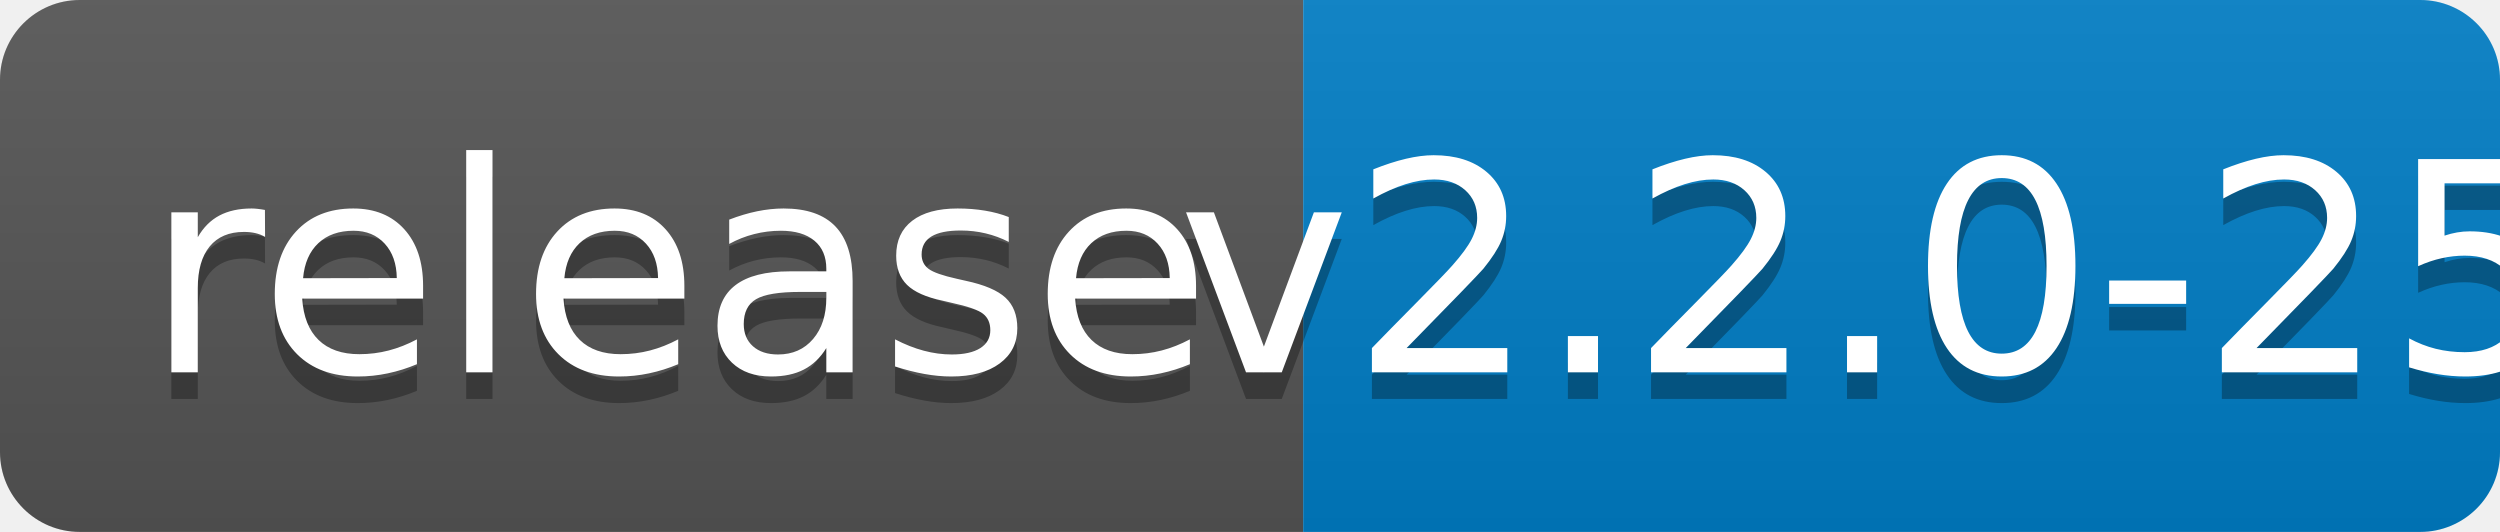
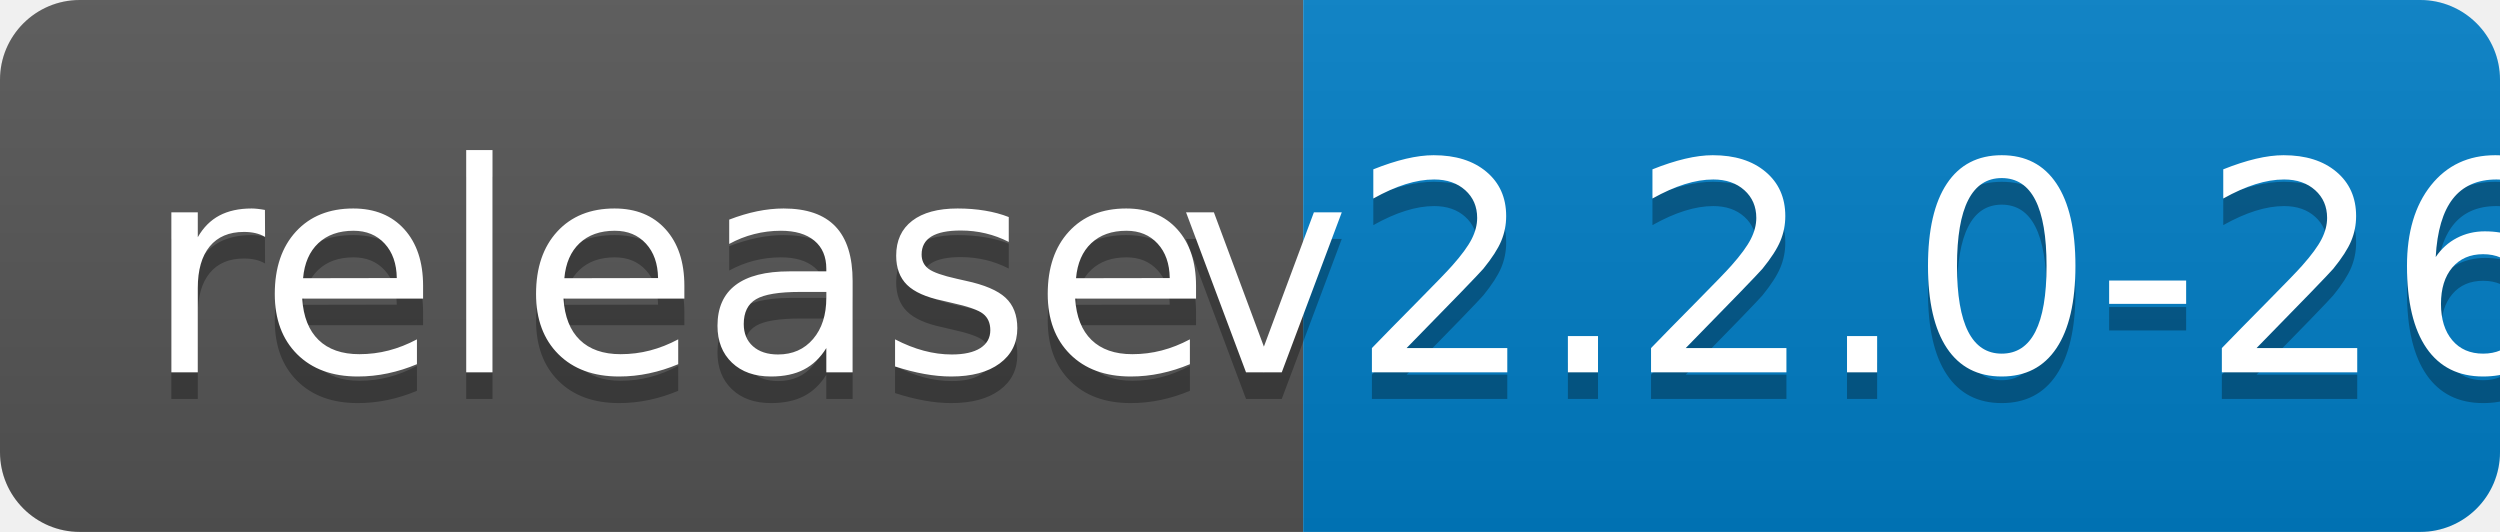
<svg xmlns="http://www.w3.org/2000/svg" width="94" height="20">
  <linearGradient id="b" x2="0" y2="100%">
    <stop offset="0" stop-color="#bbb" stop-opacity=".1" />
    <stop offset="1" stop-opacity=".1" />
  </linearGradient>
  <clipPath id="a">
    <rect width="94" height="20" rx="3" fill="#fff" />
  </clipPath>
  <g clip-path="url(#a)">
    <path fill="#555" d="M0 0h49v20H0z" />
    <path fill="#007ec6" d="M49 0h45v20H49z" />
    <path fill="url(#b)" d="M0 0h94v20H0z" />
  </g>
  <g fill="#fff" text-anchor="middle" font-family="DejaVu Sans,Verdana,Geneva,sans-serif" font-size="110">
    <text x="255" y="150" fill="#010101" fill-opacity=".3" transform="scale(.1)" textLength="390">release</text>
    <text x="255" y="140" transform="scale(.1)" textLength="390">release</text>
-     <text x="705" y="150" fill="#010101" fill-opacity=".3" transform="scale(.1)" textLength="350">v2.2.0-25</text>
-     <text x="705" y="140" transform="scale(.1)" textLength="350">v2.2.0-25</text>
+     <text x="705" y="150" fill="#010101" fill-opacity=".3" transform="scale(.1)" textLength="350">v2.2.0-26</text>
+     <text x="705" y="140" transform="scale(.1)" textLength="350">v2.2.0-26</text>
  </g>
</svg>
